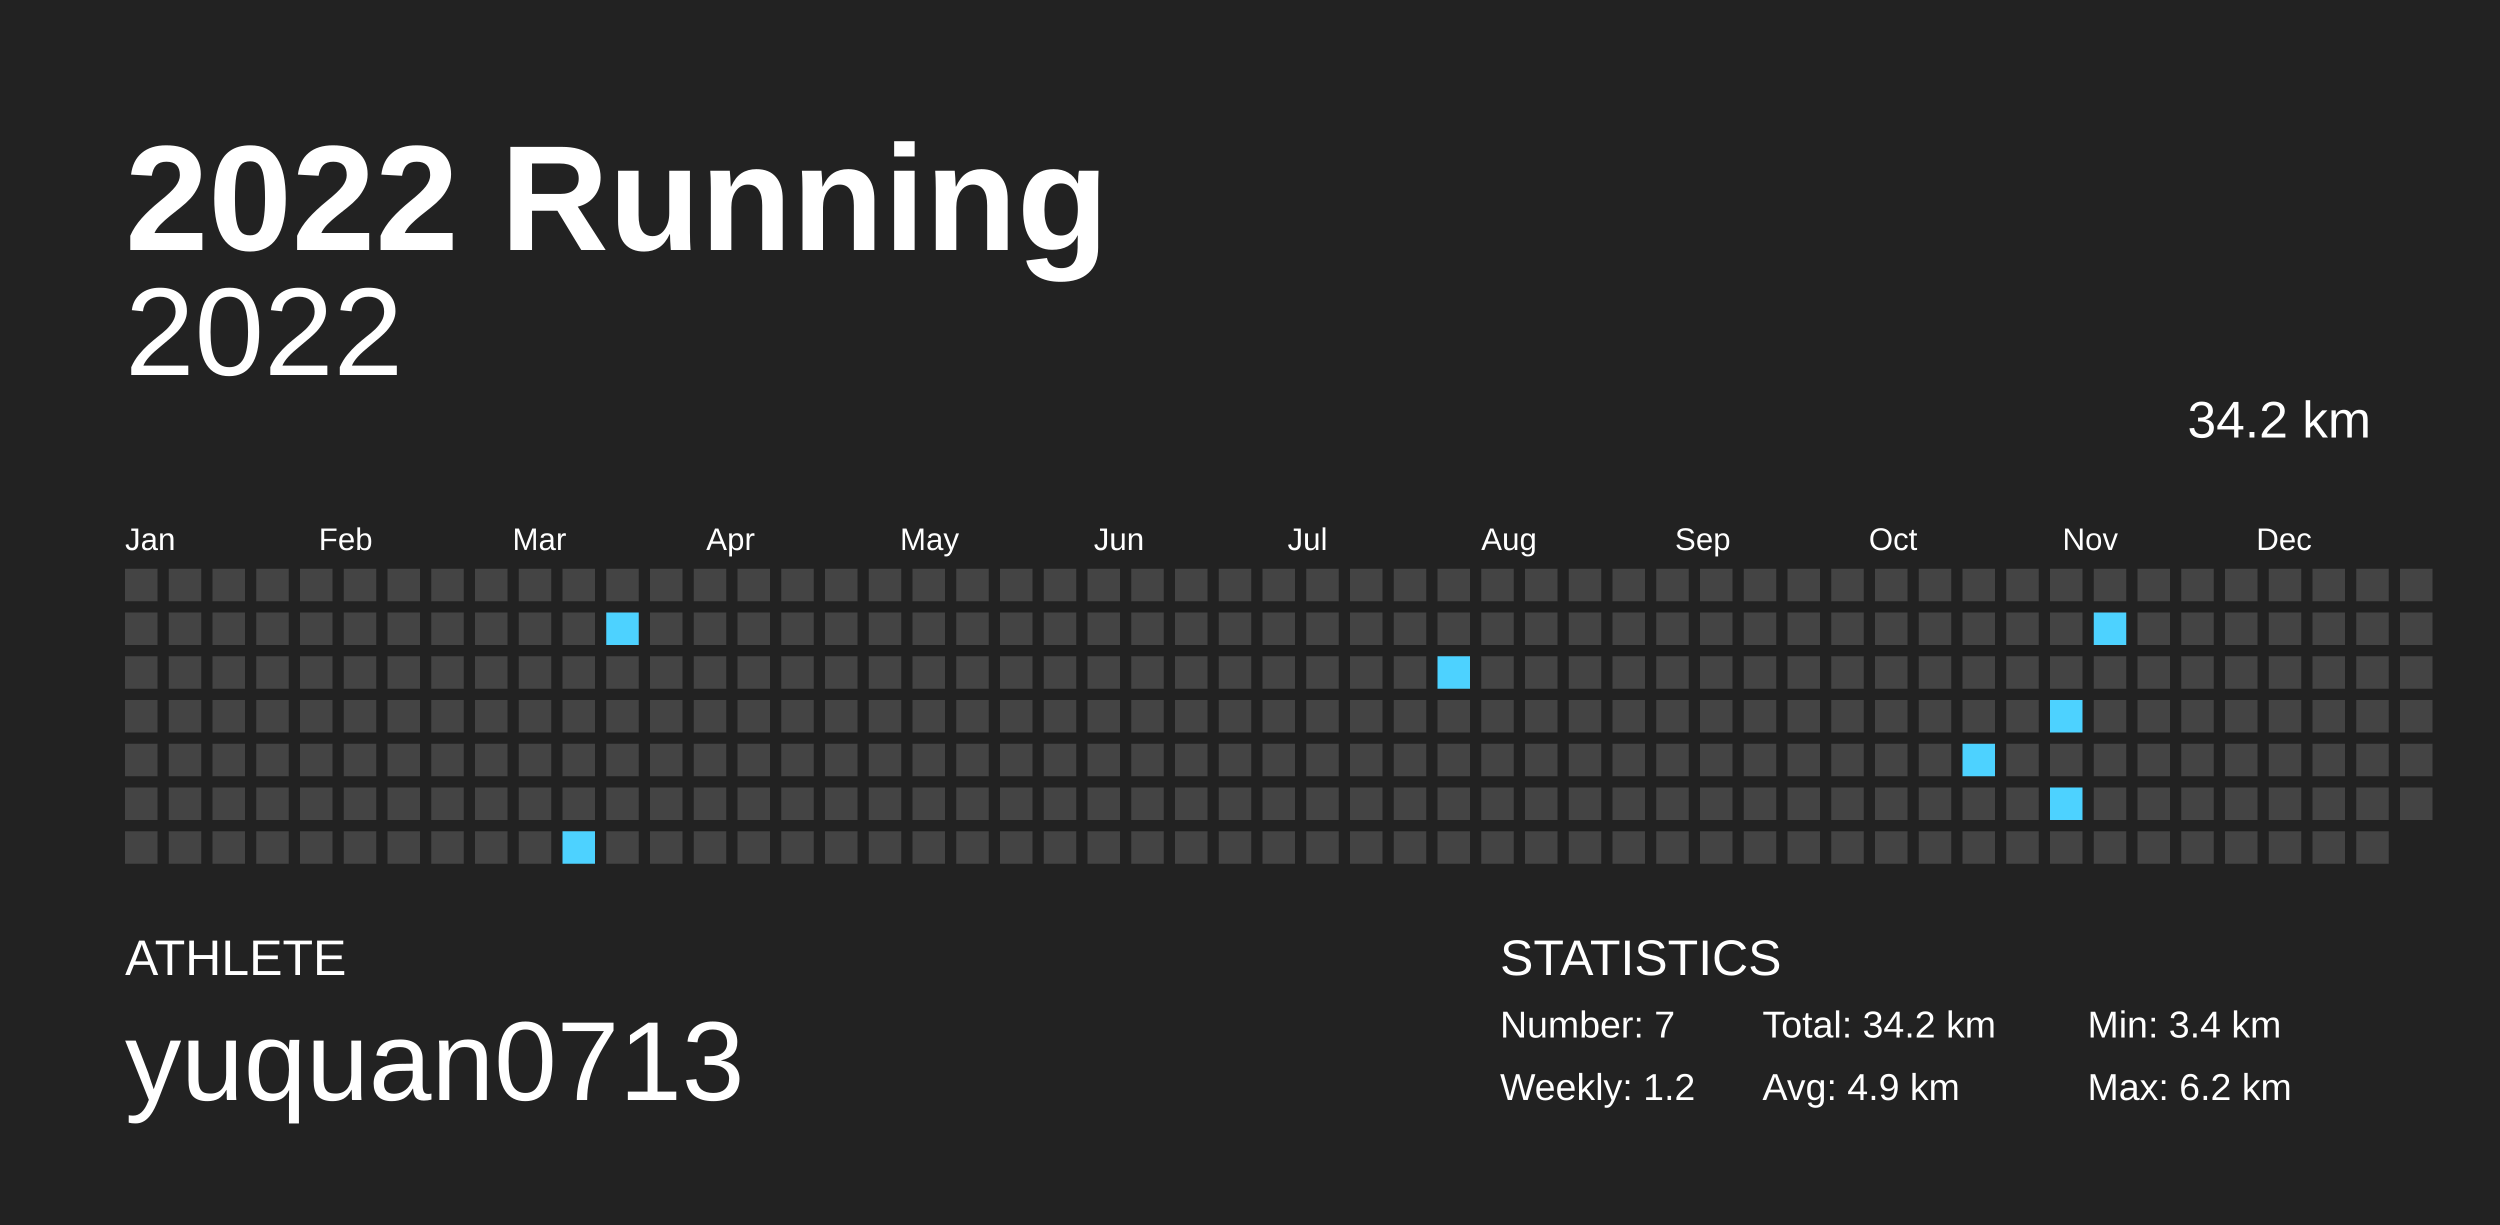
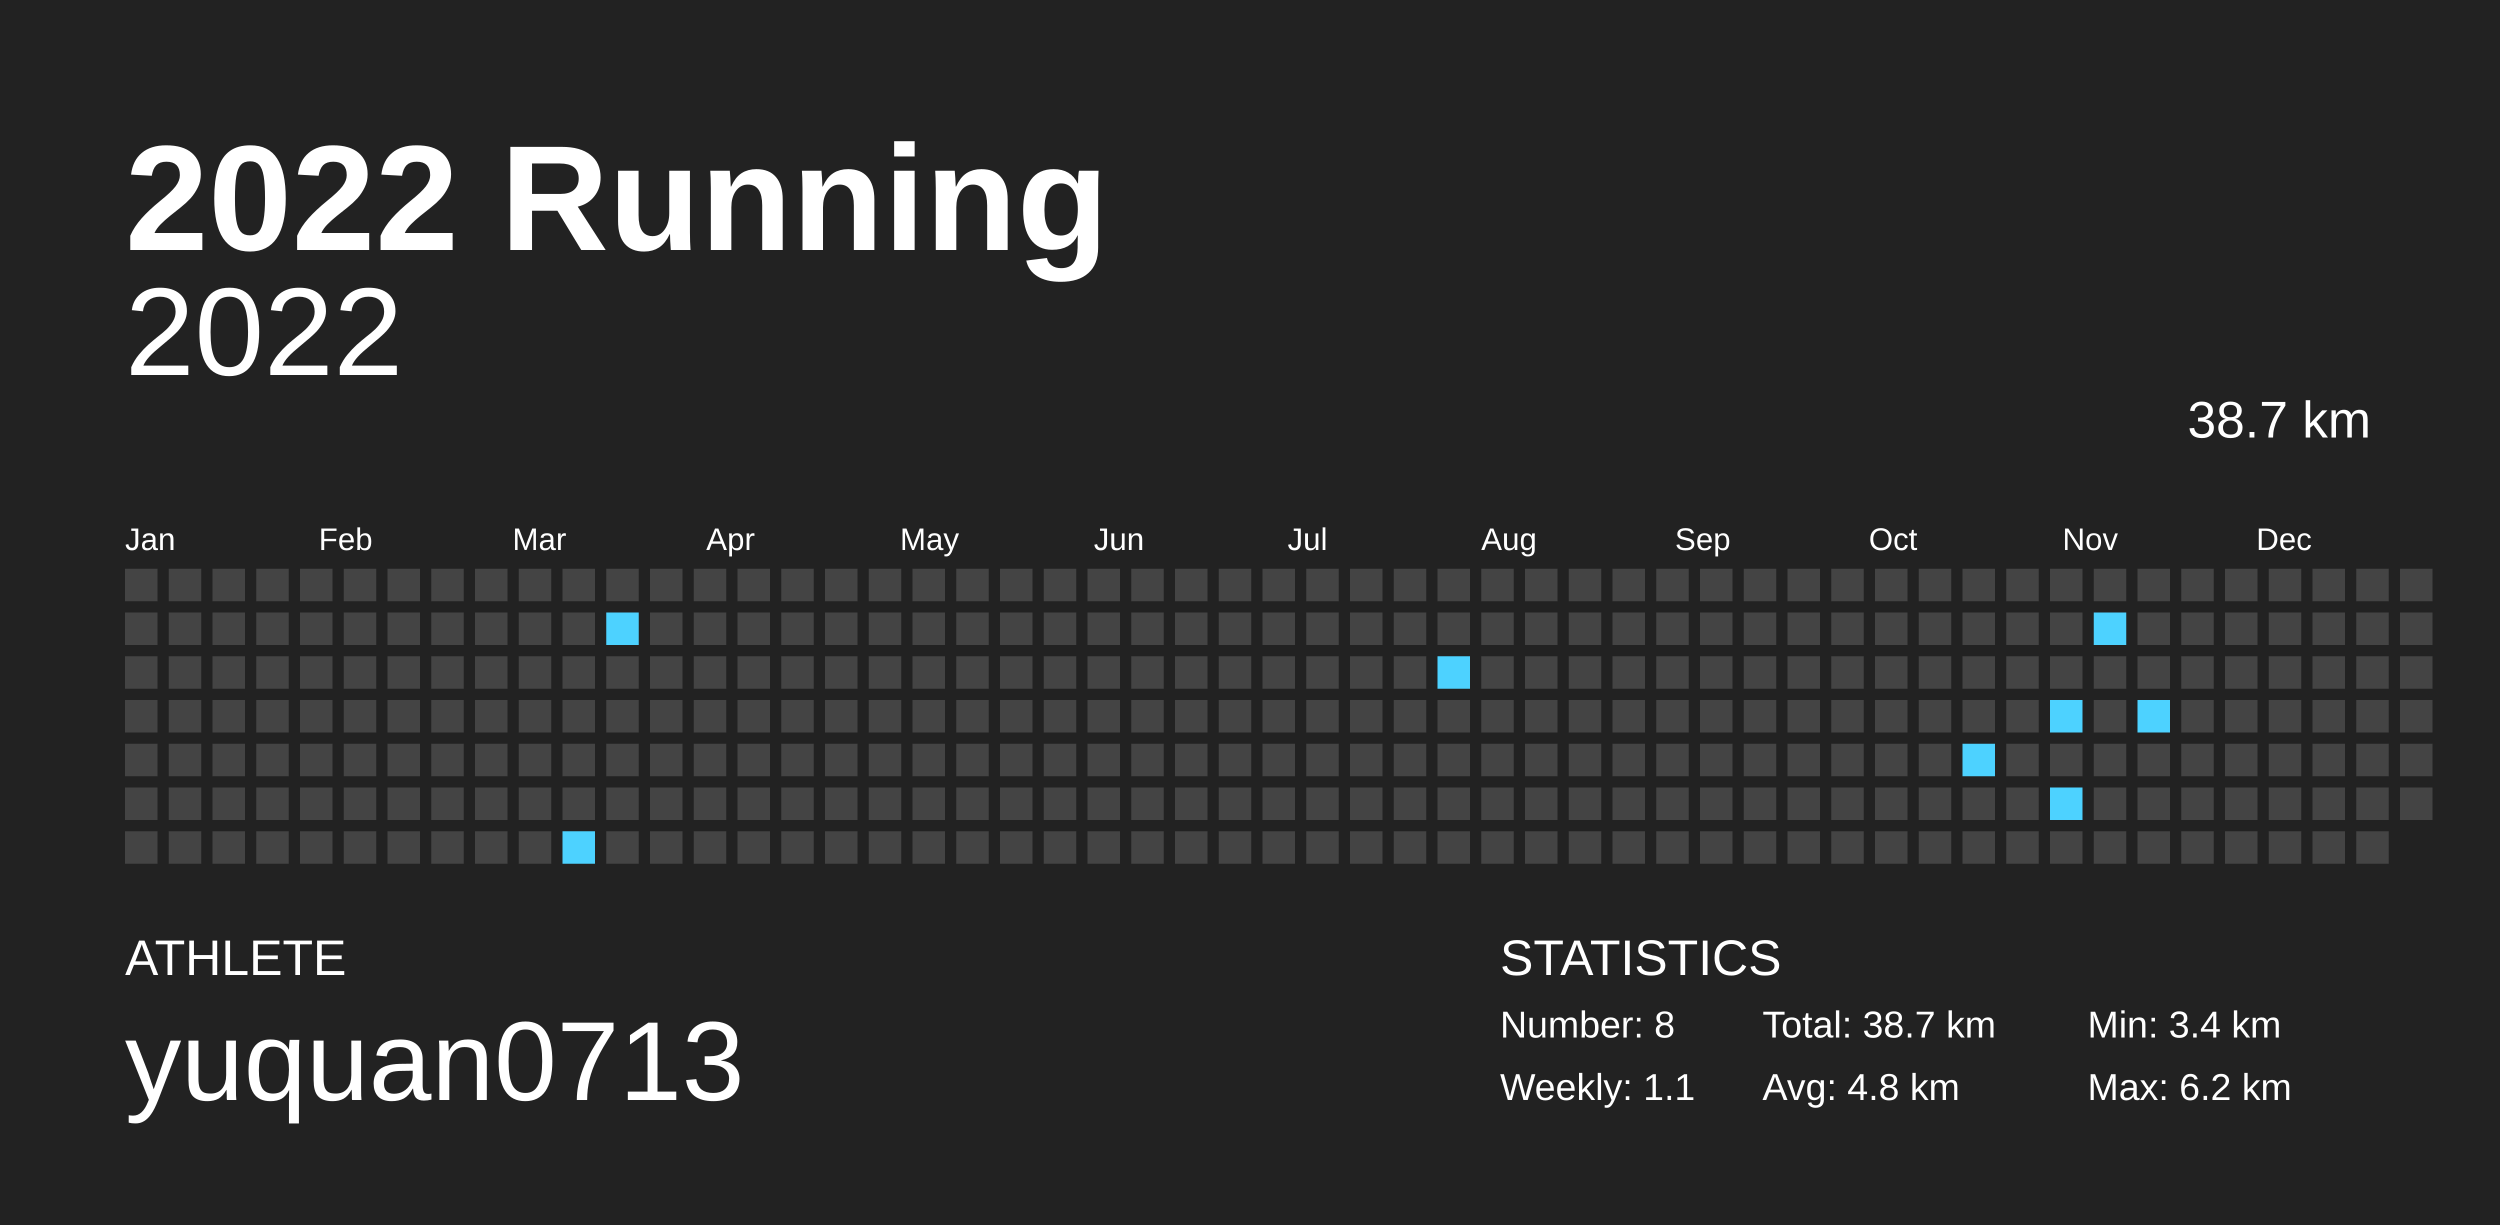
<svg xmlns="http://www.w3.org/2000/svg" baseProfile="full" height="98mm" version="1.1" viewBox="0,0,200,98" width="200mm">
  <defs />
  <rect fill="#222222" height="98" width="200" x="0" y="0" />
  <text fill="#FFFFFF" style="font-size:12px; font-family:Arial; font-weight:bold;" x="10" y="20">2022 Running</text>
  <text fill="#FFFFFF" style="font-size:4px; font-family:Arial" x="10" y="78">ATHLETE</text>
  <text fill="#FFFFFF" style="font-size:9px; font-family:Arial" x="10" y="88">yuquan0713</text>
  <text fill="#FFFFFF" style="font-size:4px; font-family:Arial" x="120" y="78">STATISTICS</text>
-   <text fill="#FFFFFF" style="font-size:3px; font-family:Arial" x="120" y="83">Number: 7</text>
-   <text fill="#FFFFFF" style="font-size:3px; font-family:Arial" x="120" y="88">Weekly: 1.2</text>
-   <text fill="#FFFFFF" style="font-size:3px; font-family:Arial" x="141" y="83">Total: 34.2 km</text>
-   <text fill="#FFFFFF" style="font-size:3px; font-family:Arial" x="141" y="88">Avg: 4.9 km</text>
+   <text fill="#FFFFFF" style="font-size:3px; font-family:Arial" x="120" y="83">Number: 8</text>
+   <text fill="#FFFFFF" style="font-size:3px; font-family:Arial" x="120" y="88">Weekly: 1.1</text>
+   <text fill="#FFFFFF" style="font-size:3px; font-family:Arial" x="141" y="83">Total: 38.7 km</text>
+   <text fill="#FFFFFF" style="font-size:3px; font-family:Arial" x="141" y="88">Avg: 4.8 km</text>
  <text fill="#FFFFFF" style="font-size:3px; font-family:Arial" x="167" y="83">Min: 3.4 km</text>
  <text fill="#FFFFFF" style="font-size:3px; font-family:Arial" x="167" y="88">Max: 6.2 km</text>
  <text alignment-baseline="hanging" fill="#FFFFFF" style="font-size:10.0px; font-family:Arial;" x="10" y="30">2022</text>
-   <text alignment-baseline="hanging" fill="#FFFFFF" style="font-size:4.125px; font-family:Arial;" x="175" y="35">34.2 km</text>
+   <text alignment-baseline="hanging" fill="#FFFFFF" style="font-size:4.125px; font-family:Arial;" x="175" y="35">38.7 km</text>
  <text fill="#FFFFFF" style="font-size:2.5px; font-family:Arial" x="10.0" y="44">Jan</text>
  <text fill="#FFFFFF" style="font-size:2.5px; font-family:Arial" x="25.5" y="44">Feb</text>
  <text fill="#FFFFFF" style="font-size:2.5px; font-family:Arial" x="41.0" y="44">Mar</text>
  <text fill="#FFFFFF" style="font-size:2.5px; font-family:Arial" x="56.5" y="44">Apr</text>
  <text fill="#FFFFFF" style="font-size:2.5px; font-family:Arial" x="72.0" y="44">May</text>
  <text fill="#FFFFFF" style="font-size:2.5px; font-family:Arial" x="87.5" y="44">Jun</text>
  <text fill="#FFFFFF" style="font-size:2.5px; font-family:Arial" x="103.0" y="44">Jul</text>
  <text fill="#FFFFFF" style="font-size:2.5px; font-family:Arial" x="118.5" y="44">Aug</text>
  <text fill="#FFFFFF" style="font-size:2.5px; font-family:Arial" x="134.0" y="44">Sep</text>
  <text fill="#FFFFFF" style="font-size:2.5px; font-family:Arial" x="149.5" y="44">Oct</text>
  <text fill="#FFFFFF" style="font-size:2.5px; font-family:Arial" x="165.0" y="44">Nov</text>
  <text fill="#FFFFFF" style="font-size:2.5px; font-family:Arial" x="180.5" y="44">Dec</text>
  <rect fill="#444444" height="2.6" width="2.6" x="10.0" y="45.5" />
  <rect fill="#444444" height="2.6" width="2.6" x="10.0" y="49.0" />
  <rect fill="#444444" height="2.6" width="2.6" x="10.0" y="52.5" />
  <rect fill="#444444" height="2.6" width="2.6" x="10.0" y="56.0" />
  <rect fill="#444444" height="2.6" width="2.6" x="10.0" y="59.5" />
  <rect fill="#444444" height="2.6" width="2.6" x="10.0" y="63.0" />
  <rect fill="#444444" height="2.6" width="2.6" x="10.0" y="66.5" />
  <rect fill="#444444" height="2.6" width="2.6" x="13.5" y="45.5" />
  <rect fill="#444444" height="2.6" width="2.6" x="13.5" y="49.0" />
  <rect fill="#444444" height="2.6" width="2.6" x="13.5" y="52.5" />
  <rect fill="#444444" height="2.6" width="2.6" x="13.5" y="56.0" />
  <rect fill="#444444" height="2.6" width="2.6" x="13.5" y="59.5" />
  <rect fill="#444444" height="2.6" width="2.6" x="13.5" y="63.0" />
  <rect fill="#444444" height="2.6" width="2.6" x="13.5" y="66.5" />
  <rect fill="#444444" height="2.6" width="2.6" x="17.0" y="45.5" />
  <rect fill="#444444" height="2.6" width="2.6" x="17.0" y="49.0" />
  <rect fill="#444444" height="2.6" width="2.6" x="17.0" y="52.5" />
  <rect fill="#444444" height="2.6" width="2.6" x="17.0" y="56.0" />
  <rect fill="#444444" height="2.6" width="2.6" x="17.0" y="59.5" />
  <rect fill="#444444" height="2.6" width="2.6" x="17.0" y="63.0" />
  <rect fill="#444444" height="2.6" width="2.6" x="17.0" y="66.5" />
  <rect fill="#444444" height="2.6" width="2.6" x="20.5" y="45.5" />
  <rect fill="#444444" height="2.6" width="2.6" x="20.5" y="49.0" />
  <rect fill="#444444" height="2.6" width="2.6" x="20.5" y="52.5" />
  <rect fill="#444444" height="2.6" width="2.6" x="20.5" y="56.0" />
  <rect fill="#444444" height="2.6" width="2.6" x="20.5" y="59.5" />
  <rect fill="#444444" height="2.6" width="2.6" x="20.5" y="63.0" />
  <rect fill="#444444" height="2.6" width="2.6" x="20.5" y="66.5" />
  <rect fill="#444444" height="2.6" width="2.6" x="24.0" y="45.5" />
  <rect fill="#444444" height="2.6" width="2.6" x="24.0" y="49.0" />
  <rect fill="#444444" height="2.6" width="2.6" x="24.0" y="52.5" />
  <rect fill="#444444" height="2.6" width="2.6" x="24.0" y="56.0" />
  <rect fill="#444444" height="2.6" width="2.6" x="24.0" y="59.5" />
  <rect fill="#444444" height="2.6" width="2.6" x="24.0" y="63.0" />
  <rect fill="#444444" height="2.6" width="2.6" x="24.0" y="66.5" />
  <rect fill="#444444" height="2.6" width="2.6" x="27.5" y="45.5" />
  <rect fill="#444444" height="2.6" width="2.6" x="27.5" y="49.0" />
  <rect fill="#444444" height="2.6" width="2.6" x="27.5" y="52.5" />
  <rect fill="#444444" height="2.6" width="2.6" x="27.5" y="56.0" />
  <rect fill="#444444" height="2.6" width="2.6" x="27.5" y="59.5" />
  <rect fill="#444444" height="2.6" width="2.6" x="27.5" y="63.0" />
  <rect fill="#444444" height="2.6" width="2.6" x="27.5" y="66.5" />
  <rect fill="#444444" height="2.6" width="2.6" x="31.0" y="45.5" />
  <rect fill="#444444" height="2.6" width="2.6" x="31.0" y="49.0" />
  <rect fill="#444444" height="2.6" width="2.6" x="31.0" y="52.5" />
  <rect fill="#444444" height="2.6" width="2.6" x="31.0" y="56.0" />
  <rect fill="#444444" height="2.6" width="2.6" x="31.0" y="59.5" />
  <rect fill="#444444" height="2.6" width="2.6" x="31.0" y="63.0" />
  <rect fill="#444444" height="2.6" width="2.6" x="31.0" y="66.5" />
  <rect fill="#444444" height="2.6" width="2.6" x="34.5" y="45.5" />
  <rect fill="#444444" height="2.6" width="2.6" x="34.5" y="49.0" />
  <rect fill="#444444" height="2.6" width="2.6" x="34.5" y="52.5" />
  <rect fill="#444444" height="2.6" width="2.6" x="34.5" y="56.0" />
  <rect fill="#444444" height="2.6" width="2.6" x="34.5" y="59.5" />
  <rect fill="#444444" height="2.6" width="2.6" x="34.5" y="63.0" />
  <rect fill="#444444" height="2.6" width="2.6" x="34.5" y="66.5" />
  <rect fill="#444444" height="2.6" width="2.6" x="38.0" y="45.5" />
  <rect fill="#444444" height="2.6" width="2.6" x="38.0" y="49.0" />
  <rect fill="#444444" height="2.6" width="2.6" x="38.0" y="52.5" />
  <rect fill="#444444" height="2.6" width="2.6" x="38.0" y="56.0" />
  <rect fill="#444444" height="2.6" width="2.6" x="38.0" y="59.5" />
  <rect fill="#444444" height="2.6" width="2.6" x="38.0" y="63.0" />
  <rect fill="#444444" height="2.6" width="2.6" x="38.0" y="66.5" />
  <rect fill="#444444" height="2.6" width="2.6" x="41.5" y="45.5" />
  <rect fill="#444444" height="2.6" width="2.6" x="41.5" y="49.0" />
  <rect fill="#444444" height="2.6" width="2.6" x="41.5" y="52.5" />
  <rect fill="#444444" height="2.6" width="2.6" x="41.5" y="56.0" />
  <rect fill="#444444" height="2.6" width="2.6" x="41.5" y="59.5" />
  <rect fill="#444444" height="2.6" width="2.6" x="41.5" y="63.0" />
  <rect fill="#444444" height="2.6" width="2.6" x="41.5" y="66.5" />
  <rect fill="#444444" height="2.6" width="2.6" x="45.0" y="45.5" />
  <rect fill="#444444" height="2.6" width="2.6" x="45.0" y="49.0" />
  <rect fill="#444444" height="2.6" width="2.6" x="45.0" y="52.5" />
  <rect fill="#444444" height="2.6" width="2.6" x="45.0" y="56.0" />
  <rect fill="#444444" height="2.6" width="2.6" x="45.0" y="59.5" />
  <rect fill="#444444" height="2.6" width="2.6" x="45.0" y="63.0" />
  <rect fill="#4dd2ff" height="2.6" width="2.6" x="45.0" y="66.5" />
  <rect fill="#444444" height="2.6" width="2.6" x="48.5" y="45.5" />
  <rect fill="#4dd2ff" height="2.6" width="2.6" x="48.5" y="49.0" />
  <rect fill="#444444" height="2.6" width="2.6" x="48.5" y="52.5" />
  <rect fill="#444444" height="2.6" width="2.6" x="48.5" y="56.0" />
  <rect fill="#444444" height="2.6" width="2.6" x="48.5" y="59.5" />
  <rect fill="#444444" height="2.6" width="2.6" x="48.5" y="63.0" />
  <rect fill="#444444" height="2.6" width="2.6" x="48.5" y="66.5" />
  <rect fill="#444444" height="2.6" width="2.6" x="52.0" y="45.5" />
  <rect fill="#444444" height="2.6" width="2.6" x="52.0" y="49.0" />
  <rect fill="#444444" height="2.6" width="2.6" x="52.0" y="52.5" />
  <rect fill="#444444" height="2.6" width="2.6" x="52.0" y="56.0" />
  <rect fill="#444444" height="2.6" width="2.6" x="52.0" y="59.5" />
  <rect fill="#444444" height="2.6" width="2.6" x="52.0" y="63.0" />
  <rect fill="#444444" height="2.6" width="2.6" x="52.0" y="66.5" />
  <rect fill="#444444" height="2.6" width="2.6" x="55.5" y="45.5" />
  <rect fill="#444444" height="2.6" width="2.6" x="55.5" y="49.0" />
  <rect fill="#444444" height="2.6" width="2.6" x="55.5" y="52.5" />
  <rect fill="#444444" height="2.6" width="2.6" x="55.5" y="56.0" />
  <rect fill="#444444" height="2.6" width="2.6" x="55.5" y="59.5" />
  <rect fill="#444444" height="2.6" width="2.6" x="55.5" y="63.0" />
  <rect fill="#444444" height="2.6" width="2.6" x="55.5" y="66.5" />
  <rect fill="#444444" height="2.6" width="2.6" x="59.0" y="45.5" />
  <rect fill="#444444" height="2.6" width="2.6" x="59.0" y="49.0" />
  <rect fill="#444444" height="2.6" width="2.6" x="59.0" y="52.5" />
  <rect fill="#444444" height="2.6" width="2.6" x="59.0" y="56.0" />
  <rect fill="#444444" height="2.6" width="2.6" x="59.0" y="59.5" />
  <rect fill="#444444" height="2.6" width="2.6" x="59.0" y="63.0" />
  <rect fill="#444444" height="2.6" width="2.6" x="59.0" y="66.5" />
  <rect fill="#444444" height="2.6" width="2.6" x="62.5" y="45.5" />
  <rect fill="#444444" height="2.6" width="2.6" x="62.5" y="49.0" />
  <rect fill="#444444" height="2.6" width="2.6" x="62.5" y="52.5" />
  <rect fill="#444444" height="2.6" width="2.6" x="62.5" y="56.0" />
  <rect fill="#444444" height="2.6" width="2.6" x="62.5" y="59.5" />
  <rect fill="#444444" height="2.6" width="2.6" x="62.5" y="63.0" />
  <rect fill="#444444" height="2.6" width="2.6" x="62.5" y="66.5" />
  <rect fill="#444444" height="2.6" width="2.6" x="66.0" y="45.5" />
  <rect fill="#444444" height="2.6" width="2.6" x="66.0" y="49.0" />
  <rect fill="#444444" height="2.6" width="2.6" x="66.0" y="52.5" />
  <rect fill="#444444" height="2.6" width="2.6" x="66.0" y="56.0" />
  <rect fill="#444444" height="2.6" width="2.6" x="66.0" y="59.5" />
  <rect fill="#444444" height="2.6" width="2.6" x="66.0" y="63.0" />
  <rect fill="#444444" height="2.6" width="2.6" x="66.0" y="66.5" />
  <rect fill="#444444" height="2.6" width="2.6" x="69.5" y="45.5" />
  <rect fill="#444444" height="2.6" width="2.6" x="69.5" y="49.0" />
  <rect fill="#444444" height="2.6" width="2.6" x="69.5" y="52.5" />
  <rect fill="#444444" height="2.6" width="2.6" x="69.5" y="56.0" />
  <rect fill="#444444" height="2.6" width="2.6" x="69.5" y="59.5" />
  <rect fill="#444444" height="2.6" width="2.6" x="69.5" y="63.0" />
  <rect fill="#444444" height="2.6" width="2.6" x="69.5" y="66.5" />
  <rect fill="#444444" height="2.6" width="2.6" x="73.0" y="45.5" />
  <rect fill="#444444" height="2.6" width="2.6" x="73.0" y="49.0" />
  <rect fill="#444444" height="2.6" width="2.6" x="73.0" y="52.5" />
  <rect fill="#444444" height="2.6" width="2.6" x="73.0" y="56.0" />
  <rect fill="#444444" height="2.6" width="2.6" x="73.0" y="59.5" />
  <rect fill="#444444" height="2.6" width="2.6" x="73.0" y="63.0" />
  <rect fill="#444444" height="2.6" width="2.6" x="73.0" y="66.5" />
  <rect fill="#444444" height="2.6" width="2.6" x="76.5" y="45.5" />
  <rect fill="#444444" height="2.6" width="2.6" x="76.5" y="49.0" />
  <rect fill="#444444" height="2.6" width="2.6" x="76.5" y="52.5" />
  <rect fill="#444444" height="2.6" width="2.6" x="76.5" y="56.0" />
  <rect fill="#444444" height="2.6" width="2.6" x="76.5" y="59.5" />
  <rect fill="#444444" height="2.6" width="2.6" x="76.5" y="63.0" />
  <rect fill="#444444" height="2.6" width="2.6" x="76.5" y="66.5" />
  <rect fill="#444444" height="2.6" width="2.6" x="80.0" y="45.5" />
  <rect fill="#444444" height="2.6" width="2.6" x="80.0" y="49.0" />
  <rect fill="#444444" height="2.6" width="2.6" x="80.0" y="52.5" />
  <rect fill="#444444" height="2.6" width="2.6" x="80.0" y="56.0" />
  <rect fill="#444444" height="2.6" width="2.6" x="80.0" y="59.5" />
  <rect fill="#444444" height="2.6" width="2.6" x="80.0" y="63.0" />
  <rect fill="#444444" height="2.6" width="2.6" x="80.0" y="66.5" />
  <rect fill="#444444" height="2.6" width="2.6" x="83.5" y="45.5" />
  <rect fill="#444444" height="2.6" width="2.6" x="83.5" y="49.0" />
  <rect fill="#444444" height="2.6" width="2.6" x="83.5" y="52.5" />
  <rect fill="#444444" height="2.6" width="2.6" x="83.5" y="56.0" />
  <rect fill="#444444" height="2.6" width="2.6" x="83.5" y="59.5" />
  <rect fill="#444444" height="2.6" width="2.6" x="83.5" y="63.0" />
  <rect fill="#444444" height="2.6" width="2.6" x="83.5" y="66.5" />
  <rect fill="#444444" height="2.6" width="2.6" x="87.0" y="45.5" />
  <rect fill="#444444" height="2.6" width="2.6" x="87.0" y="49.0" />
  <rect fill="#444444" height="2.6" width="2.6" x="87.0" y="52.5" />
  <rect fill="#444444" height="2.6" width="2.6" x="87.0" y="56.0" />
  <rect fill="#444444" height="2.6" width="2.6" x="87.0" y="59.5" />
  <rect fill="#444444" height="2.6" width="2.6" x="87.0" y="63.0" />
  <rect fill="#444444" height="2.6" width="2.6" x="87.0" y="66.5" />
  <rect fill="#444444" height="2.6" width="2.6" x="90.5" y="45.5" />
  <rect fill="#444444" height="2.6" width="2.6" x="90.5" y="49.0" />
  <rect fill="#444444" height="2.6" width="2.6" x="90.5" y="52.5" />
  <rect fill="#444444" height="2.6" width="2.6" x="90.5" y="56.0" />
  <rect fill="#444444" height="2.6" width="2.6" x="90.5" y="59.5" />
  <rect fill="#444444" height="2.6" width="2.6" x="90.5" y="63.0" />
  <rect fill="#444444" height="2.6" width="2.6" x="90.5" y="66.5" />
  <rect fill="#444444" height="2.6" width="2.6" x="94.0" y="45.5" />
  <rect fill="#444444" height="2.6" width="2.6" x="94.0" y="49.0" />
  <rect fill="#444444" height="2.6" width="2.6" x="94.0" y="52.5" />
  <rect fill="#444444" height="2.6" width="2.6" x="94.0" y="56.0" />
  <rect fill="#444444" height="2.6" width="2.6" x="94.0" y="59.5" />
  <rect fill="#444444" height="2.6" width="2.6" x="94.0" y="63.0" />
  <rect fill="#444444" height="2.6" width="2.6" x="94.0" y="66.5" />
  <rect fill="#444444" height="2.6" width="2.6" x="97.5" y="45.5" />
  <rect fill="#444444" height="2.6" width="2.6" x="97.5" y="49.0" />
  <rect fill="#444444" height="2.6" width="2.6" x="97.5" y="52.5" />
  <rect fill="#444444" height="2.6" width="2.6" x="97.5" y="56.0" />
  <rect fill="#444444" height="2.6" width="2.6" x="97.5" y="59.5" />
  <rect fill="#444444" height="2.6" width="2.6" x="97.5" y="63.0" />
  <rect fill="#444444" height="2.6" width="2.6" x="97.5" y="66.5" />
  <rect fill="#444444" height="2.6" width="2.6" x="101.0" y="45.5" />
  <rect fill="#444444" height="2.6" width="2.6" x="101.0" y="49.0" />
  <rect fill="#444444" height="2.6" width="2.6" x="101.0" y="52.5" />
  <rect fill="#444444" height="2.6" width="2.6" x="101.0" y="56.0" />
  <rect fill="#444444" height="2.6" width="2.6" x="101.0" y="59.5" />
  <rect fill="#444444" height="2.6" width="2.6" x="101.0" y="63.0" />
  <rect fill="#444444" height="2.6" width="2.6" x="101.0" y="66.5" />
  <rect fill="#444444" height="2.6" width="2.6" x="104.5" y="45.5" />
  <rect fill="#444444" height="2.6" width="2.6" x="104.5" y="49.0" />
  <rect fill="#444444" height="2.6" width="2.6" x="104.5" y="52.5" />
  <rect fill="#444444" height="2.6" width="2.6" x="104.5" y="56.0" />
  <rect fill="#444444" height="2.6" width="2.6" x="104.5" y="59.5" />
  <rect fill="#444444" height="2.6" width="2.6" x="104.5" y="63.0" />
  <rect fill="#444444" height="2.6" width="2.6" x="104.5" y="66.5" />
  <rect fill="#444444" height="2.6" width="2.6" x="108.0" y="45.5" />
  <rect fill="#444444" height="2.6" width="2.6" x="108.0" y="49.0" />
  <rect fill="#444444" height="2.6" width="2.6" x="108.0" y="52.5" />
  <rect fill="#444444" height="2.6" width="2.6" x="108.0" y="56.0" />
  <rect fill="#444444" height="2.6" width="2.6" x="108.0" y="59.5" />
  <rect fill="#444444" height="2.6" width="2.6" x="108.0" y="63.0" />
  <rect fill="#444444" height="2.6" width="2.6" x="108.0" y="66.5" />
  <rect fill="#444444" height="2.6" width="2.6" x="111.5" y="45.5" />
  <rect fill="#444444" height="2.6" width="2.6" x="111.5" y="49.0" />
  <rect fill="#444444" height="2.6" width="2.6" x="111.5" y="52.5" />
  <rect fill="#444444" height="2.6" width="2.6" x="111.5" y="56.0" />
  <rect fill="#444444" height="2.6" width="2.6" x="111.5" y="59.5" />
  <rect fill="#444444" height="2.6" width="2.6" x="111.5" y="63.0" />
  <rect fill="#444444" height="2.6" width="2.6" x="111.5" y="66.5" />
  <rect fill="#444444" height="2.6" width="2.6" x="115.0" y="45.5" />
  <rect fill="#444444" height="2.6" width="2.6" x="115.0" y="49.0" />
  <rect fill="#4dd2ff" height="2.6" width="2.6" x="115.0" y="52.5" />
  <rect fill="#444444" height="2.6" width="2.6" x="115.0" y="56.0" />
  <rect fill="#444444" height="2.6" width="2.6" x="115.0" y="59.5" />
  <rect fill="#444444" height="2.6" width="2.6" x="115.0" y="63.0" />
  <rect fill="#444444" height="2.6" width="2.6" x="115.0" y="66.5" />
  <rect fill="#444444" height="2.6" width="2.6" x="118.5" y="45.5" />
  <rect fill="#444444" height="2.6" width="2.6" x="118.5" y="49.0" />
  <rect fill="#444444" height="2.6" width="2.6" x="118.5" y="52.5" />
  <rect fill="#444444" height="2.6" width="2.6" x="118.5" y="56.0" />
  <rect fill="#444444" height="2.6" width="2.6" x="118.5" y="59.5" />
  <rect fill="#444444" height="2.6" width="2.6" x="118.5" y="63.0" />
  <rect fill="#444444" height="2.6" width="2.6" x="118.5" y="66.5" />
  <rect fill="#444444" height="2.6" width="2.6" x="122.0" y="45.5" />
  <rect fill="#444444" height="2.6" width="2.6" x="122.0" y="49.0" />
  <rect fill="#444444" height="2.6" width="2.6" x="122.0" y="52.5" />
  <rect fill="#444444" height="2.6" width="2.6" x="122.0" y="56.0" />
  <rect fill="#444444" height="2.6" width="2.6" x="122.0" y="59.5" />
  <rect fill="#444444" height="2.6" width="2.6" x="122.0" y="63.0" />
  <rect fill="#444444" height="2.6" width="2.6" x="122.0" y="66.5" />
  <rect fill="#444444" height="2.6" width="2.6" x="125.5" y="45.5" />
  <rect fill="#444444" height="2.6" width="2.6" x="125.5" y="49.0" />
  <rect fill="#444444" height="2.6" width="2.6" x="125.5" y="52.5" />
  <rect fill="#444444" height="2.6" width="2.6" x="125.5" y="56.0" />
  <rect fill="#444444" height="2.6" width="2.6" x="125.5" y="59.5" />
  <rect fill="#444444" height="2.6" width="2.6" x="125.5" y="63.0" />
  <rect fill="#444444" height="2.6" width="2.6" x="125.5" y="66.5" />
  <rect fill="#444444" height="2.6" width="2.6" x="129.0" y="45.5" />
  <rect fill="#444444" height="2.6" width="2.6" x="129.0" y="49.0" />
  <rect fill="#444444" height="2.6" width="2.6" x="129.0" y="52.5" />
  <rect fill="#444444" height="2.6" width="2.6" x="129.0" y="56.0" />
  <rect fill="#444444" height="2.6" width="2.6" x="129.0" y="59.5" />
  <rect fill="#444444" height="2.6" width="2.6" x="129.0" y="63.0" />
  <rect fill="#444444" height="2.6" width="2.6" x="129.0" y="66.5" />
  <rect fill="#444444" height="2.6" width="2.6" x="132.5" y="45.5" />
  <rect fill="#444444" height="2.6" width="2.6" x="132.5" y="49.0" />
  <rect fill="#444444" height="2.6" width="2.6" x="132.5" y="52.5" />
  <rect fill="#444444" height="2.6" width="2.6" x="132.5" y="56.0" />
  <rect fill="#444444" height="2.6" width="2.6" x="132.5" y="59.5" />
  <rect fill="#444444" height="2.6" width="2.6" x="132.5" y="63.0" />
  <rect fill="#444444" height="2.6" width="2.6" x="132.5" y="66.5" />
  <rect fill="#444444" height="2.6" width="2.6" x="136.0" y="45.5" />
  <rect fill="#444444" height="2.6" width="2.6" x="136.0" y="49.0" />
  <rect fill="#444444" height="2.6" width="2.6" x="136.0" y="52.5" />
  <rect fill="#444444" height="2.6" width="2.6" x="136.0" y="56.0" />
  <rect fill="#444444" height="2.6" width="2.6" x="136.0" y="59.5" />
  <rect fill="#444444" height="2.6" width="2.6" x="136.0" y="63.0" />
  <rect fill="#444444" height="2.6" width="2.6" x="136.0" y="66.5" />
  <rect fill="#444444" height="2.6" width="2.6" x="139.5" y="45.5" />
  <rect fill="#444444" height="2.6" width="2.6" x="139.5" y="49.0" />
  <rect fill="#444444" height="2.6" width="2.6" x="139.5" y="52.5" />
  <rect fill="#444444" height="2.6" width="2.6" x="139.5" y="56.0" />
  <rect fill="#444444" height="2.6" width="2.6" x="139.5" y="59.5" />
  <rect fill="#444444" height="2.6" width="2.6" x="139.5" y="63.0" />
  <rect fill="#444444" height="2.6" width="2.6" x="139.5" y="66.5" />
  <rect fill="#444444" height="2.6" width="2.6" x="143.0" y="45.5" />
  <rect fill="#444444" height="2.6" width="2.6" x="143.0" y="49.0" />
  <rect fill="#444444" height="2.6" width="2.6" x="143.0" y="52.5" />
  <rect fill="#444444" height="2.6" width="2.6" x="143.0" y="56.0" />
  <rect fill="#444444" height="2.6" width="2.6" x="143.0" y="59.5" />
  <rect fill="#444444" height="2.6" width="2.6" x="143.0" y="63.0" />
  <rect fill="#444444" height="2.6" width="2.6" x="143.0" y="66.5" />
  <rect fill="#444444" height="2.6" width="2.6" x="146.5" y="45.5" />
  <rect fill="#444444" height="2.6" width="2.6" x="146.5" y="49.0" />
  <rect fill="#444444" height="2.6" width="2.6" x="146.5" y="52.5" />
  <rect fill="#444444" height="2.6" width="2.6" x="146.5" y="56.0" />
  <rect fill="#444444" height="2.6" width="2.6" x="146.5" y="59.5" />
  <rect fill="#444444" height="2.6" width="2.6" x="146.5" y="63.0" />
  <rect fill="#444444" height="2.6" width="2.6" x="146.5" y="66.5" />
  <rect fill="#444444" height="2.6" width="2.6" x="150.0" y="45.5" />
  <rect fill="#444444" height="2.6" width="2.6" x="150.0" y="49.0" />
  <rect fill="#444444" height="2.6" width="2.6" x="150.0" y="52.5" />
  <rect fill="#444444" height="2.6" width="2.6" x="150.0" y="56.0" />
  <rect fill="#444444" height="2.6" width="2.6" x="150.0" y="59.5" />
  <rect fill="#444444" height="2.6" width="2.6" x="150.0" y="63.0" />
  <rect fill="#444444" height="2.6" width="2.6" x="150.0" y="66.5" />
  <rect fill="#444444" height="2.6" width="2.6" x="153.5" y="45.5" />
  <rect fill="#444444" height="2.6" width="2.6" x="153.5" y="49.0" />
  <rect fill="#444444" height="2.6" width="2.6" x="153.5" y="52.5" />
  <rect fill="#444444" height="2.6" width="2.6" x="153.5" y="56.0" />
  <rect fill="#444444" height="2.6" width="2.6" x="153.5" y="59.5" />
  <rect fill="#444444" height="2.6" width="2.6" x="153.5" y="63.0" />
  <rect fill="#444444" height="2.6" width="2.6" x="153.5" y="66.5" />
  <rect fill="#444444" height="2.6" width="2.6" x="157.0" y="45.5" />
  <rect fill="#444444" height="2.6" width="2.6" x="157.0" y="49.0" />
  <rect fill="#444444" height="2.6" width="2.6" x="157.0" y="52.5" />
  <rect fill="#444444" height="2.6" width="2.6" x="157.0" y="56.0" />
  <rect fill="#4dd2ff" height="2.6" width="2.6" x="157.0" y="59.5" />
  <rect fill="#444444" height="2.6" width="2.6" x="157.0" y="63.0" />
  <rect fill="#444444" height="2.6" width="2.6" x="157.0" y="66.5" />
  <rect fill="#444444" height="2.6" width="2.6" x="160.5" y="45.5" />
  <rect fill="#444444" height="2.6" width="2.6" x="160.5" y="49.0" />
  <rect fill="#444444" height="2.6" width="2.6" x="160.5" y="52.5" />
  <rect fill="#444444" height="2.6" width="2.6" x="160.5" y="56.0" />
  <rect fill="#444444" height="2.6" width="2.6" x="160.5" y="59.5" />
  <rect fill="#444444" height="2.6" width="2.6" x="160.5" y="63.0" />
  <rect fill="#444444" height="2.6" width="2.6" x="160.5" y="66.5" />
  <rect fill="#444444" height="2.6" width="2.6" x="164.0" y="45.5" />
  <rect fill="#444444" height="2.6" width="2.6" x="164.0" y="49.0" />
  <rect fill="#444444" height="2.6" width="2.6" x="164.0" y="52.5" />
  <rect fill="#4dd2ff" height="2.6" width="2.6" x="164.0" y="56.0" />
  <rect fill="#444444" height="2.6" width="2.6" x="164.0" y="59.5" />
  <rect fill="#4dd2ff" height="2.6" width="2.6" x="164.0" y="63.0" />
  <rect fill="#444444" height="2.6" width="2.6" x="164.0" y="66.5" />
  <rect fill="#444444" height="2.6" width="2.6" x="167.5" y="45.5" />
  <rect fill="#4dd2ff" height="2.6" width="2.6" x="167.5" y="49.0" />
  <rect fill="#444444" height="2.6" width="2.6" x="167.5" y="52.5" />
  <rect fill="#444444" height="2.6" width="2.6" x="167.5" y="56.0" />
  <rect fill="#444444" height="2.6" width="2.6" x="167.5" y="59.5" />
  <rect fill="#444444" height="2.6" width="2.6" x="167.5" y="63.0" />
  <rect fill="#444444" height="2.6" width="2.6" x="167.5" y="66.5" />
  <rect fill="#444444" height="2.6" width="2.6" x="171.0" y="45.5" />
  <rect fill="#444444" height="2.6" width="2.6" x="171.0" y="49.0" />
  <rect fill="#444444" height="2.6" width="2.6" x="171.0" y="52.5" />
-   <rect fill="#444444" height="2.6" width="2.6" x="171.0" y="56.0" />
+   <rect fill="#4dd2ff" height="2.6" width="2.6" x="171.0" y="56.0" />
  <rect fill="#444444" height="2.6" width="2.6" x="171.0" y="59.5" />
  <rect fill="#444444" height="2.6" width="2.6" x="171.0" y="63.0" />
  <rect fill="#444444" height="2.6" width="2.6" x="171.0" y="66.5" />
  <rect fill="#444444" height="2.6" width="2.6" x="174.5" y="45.5" />
  <rect fill="#444444" height="2.6" width="2.6" x="174.5" y="49.0" />
  <rect fill="#444444" height="2.6" width="2.6" x="174.5" y="52.5" />
  <rect fill="#444444" height="2.6" width="2.6" x="174.5" y="56.0" />
  <rect fill="#444444" height="2.6" width="2.6" x="174.5" y="59.5" />
  <rect fill="#444444" height="2.6" width="2.6" x="174.5" y="63.0" />
  <rect fill="#444444" height="2.6" width="2.6" x="174.5" y="66.5" />
  <rect fill="#444444" height="2.6" width="2.6" x="178.0" y="45.5" />
  <rect fill="#444444" height="2.6" width="2.6" x="178.0" y="49.0" />
  <rect fill="#444444" height="2.6" width="2.6" x="178.0" y="52.5" />
  <rect fill="#444444" height="2.6" width="2.6" x="178.0" y="56.0" />
  <rect fill="#444444" height="2.6" width="2.6" x="178.0" y="59.5" />
  <rect fill="#444444" height="2.6" width="2.6" x="178.0" y="63.0" />
  <rect fill="#444444" height="2.6" width="2.6" x="178.0" y="66.5" />
  <rect fill="#444444" height="2.6" width="2.6" x="181.5" y="45.5" />
  <rect fill="#444444" height="2.6" width="2.6" x="181.5" y="49.0" />
  <rect fill="#444444" height="2.6" width="2.6" x="181.5" y="52.5" />
  <rect fill="#444444" height="2.6" width="2.6" x="181.5" y="56.0" />
  <rect fill="#444444" height="2.6" width="2.6" x="181.5" y="59.5" />
  <rect fill="#444444" height="2.6" width="2.6" x="181.5" y="63.0" />
  <rect fill="#444444" height="2.6" width="2.6" x="181.5" y="66.5" />
  <rect fill="#444444" height="2.6" width="2.6" x="185.0" y="45.5" />
  <rect fill="#444444" height="2.6" width="2.6" x="185.0" y="49.0" />
  <rect fill="#444444" height="2.6" width="2.6" x="185.0" y="52.5" />
  <rect fill="#444444" height="2.6" width="2.6" x="185.0" y="56.0" />
  <rect fill="#444444" height="2.6" width="2.6" x="185.0" y="59.5" />
  <rect fill="#444444" height="2.6" width="2.6" x="185.0" y="63.0" />
  <rect fill="#444444" height="2.6" width="2.6" x="185.0" y="66.5" />
  <rect fill="#444444" height="2.6" width="2.6" x="188.5" y="45.5" />
  <rect fill="#444444" height="2.6" width="2.6" x="188.5" y="49.0" />
  <rect fill="#444444" height="2.6" width="2.6" x="188.5" y="52.5" />
  <rect fill="#444444" height="2.6" width="2.6" x="188.5" y="56.0" />
  <rect fill="#444444" height="2.6" width="2.6" x="188.5" y="59.5" />
  <rect fill="#444444" height="2.6" width="2.6" x="188.5" y="63.0" />
  <rect fill="#444444" height="2.6" width="2.6" x="188.5" y="66.5" />
  <rect fill="#444444" height="2.6" width="2.6" x="192.0" y="45.5" />
  <rect fill="#444444" height="2.6" width="2.6" x="192.0" y="49.0" />
  <rect fill="#444444" height="2.6" width="2.6" x="192.0" y="52.5" />
  <rect fill="#444444" height="2.6" width="2.6" x="192.0" y="56.0" />
  <rect fill="#444444" height="2.6" width="2.6" x="192.0" y="59.5" />
  <rect fill="#444444" height="2.6" width="2.6" x="192.0" y="63.0" />
</svg>
